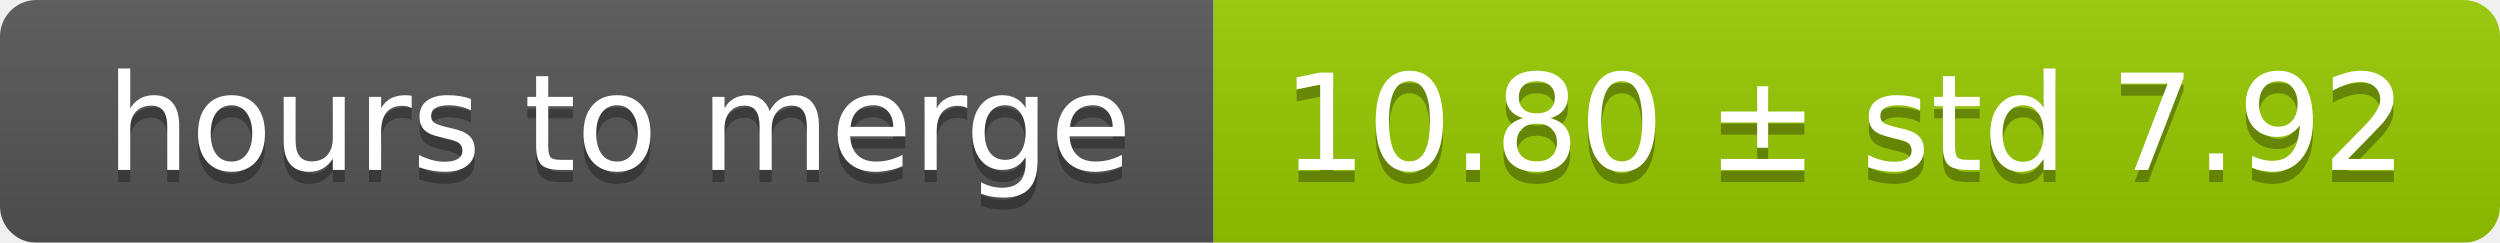
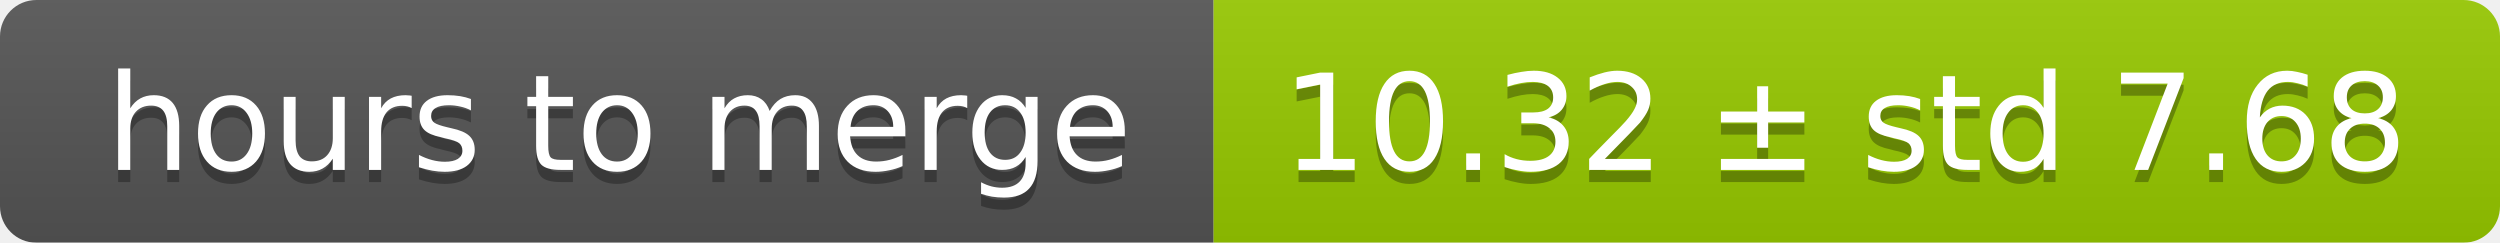
<svg xmlns="http://www.w3.org/2000/svg" width="206" height="20">
  <linearGradient id="smooth" x2="0" y2="100%">
    <stop offset="0" stop-color="#bbb" stop-opacity=".1" />
    <stop offset="1" stop-opacity=".1" />
  </linearGradient>
  <mask id="round">
    <rect width="206" height="20" rx="3" fill="#fff" />
  </mask>
  <g mask="url(#round)">
    <rect width="100" height="20" fill="#555" />
    <rect x="100" width="106" height="20" fill="#97ca00" />
    <rect width="206" height="20" fill="url(#smooth)" />
  </g>
  <g fill="#fff" text-anchor="middle" font-family="DejaVu Sans,Verdana,Geneva,sans-serif" font-size="11">
    <text x="51" y="15" fill="#010101" fill-opacity=".3">hours to merge</text>
    <text x="51" y="14">hours to merge</text>
-     <text x="152" y="15" fill="#010101" fill-opacity=".3">10.80 ± std 7.92</text>
-     <text x="152" y="14">10.80 ± std 7.92</text>
+     <text x="152" y="15" fill="#010101" fill-opacity=".3">10.32 ± std 7.68</text>
+     <text x="152" y="14">10.32 ± std 7.68</text>
  </g>
</svg>
